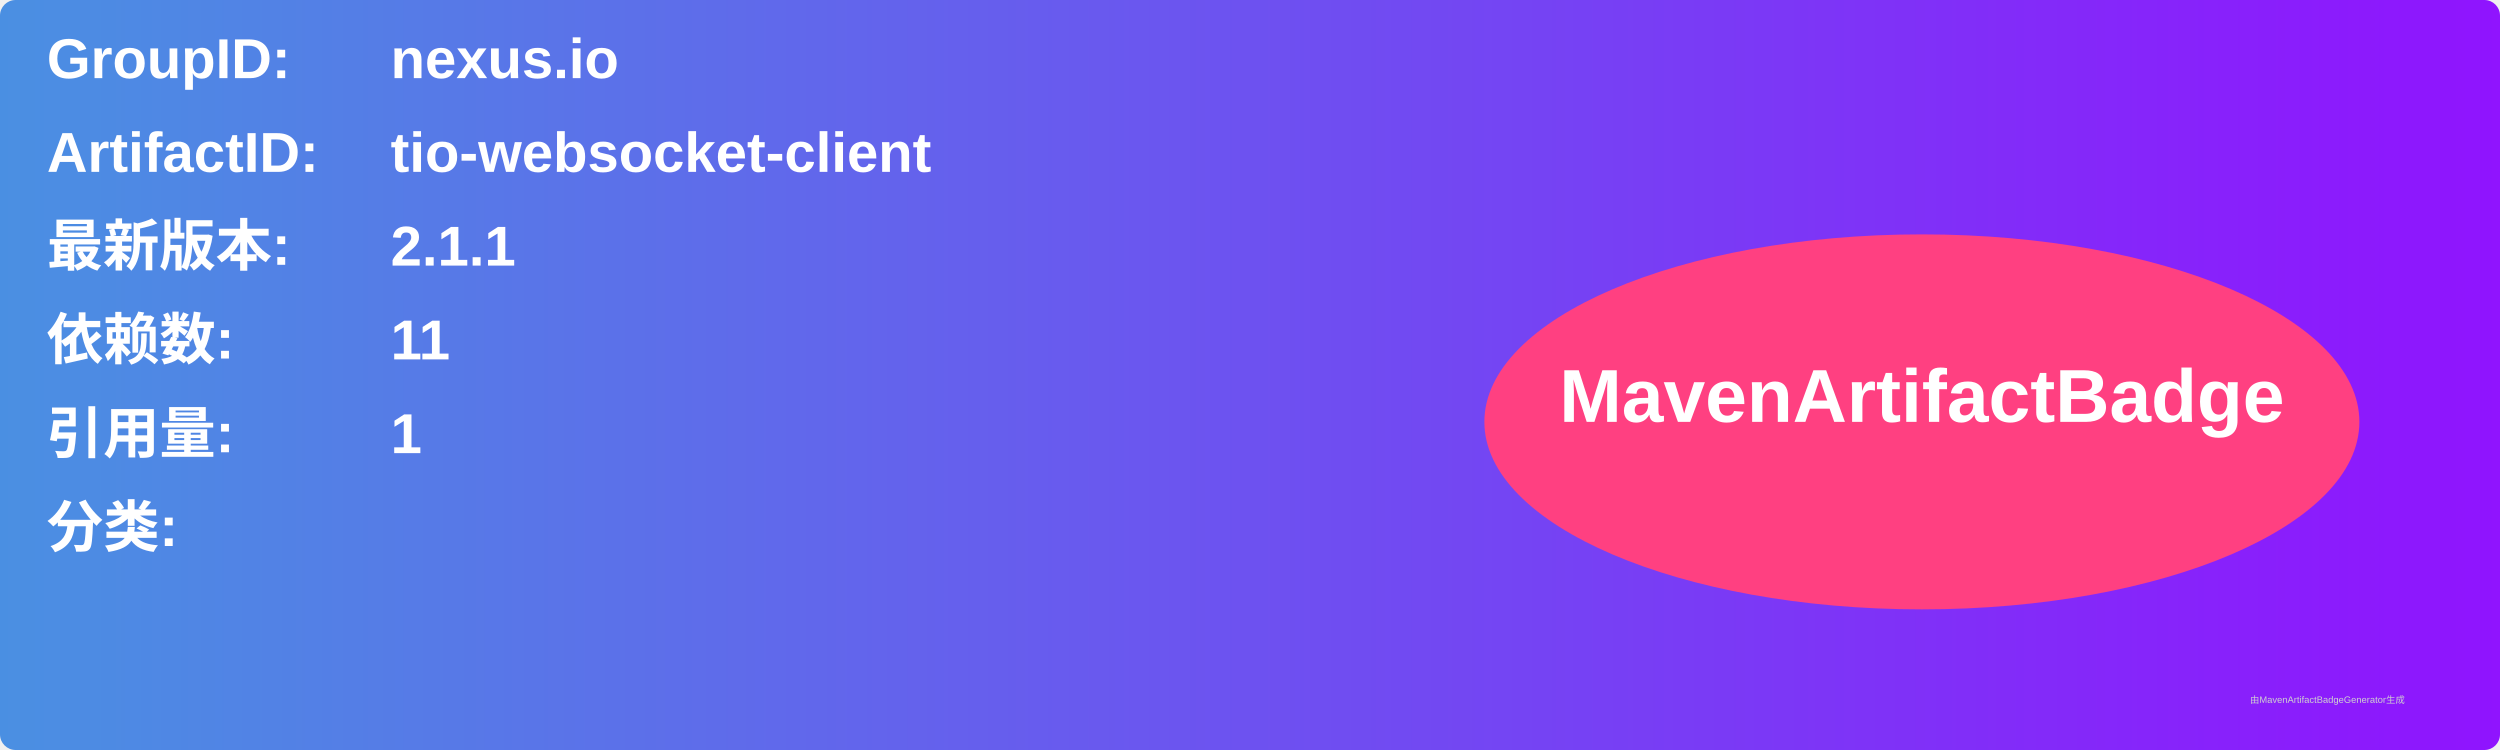
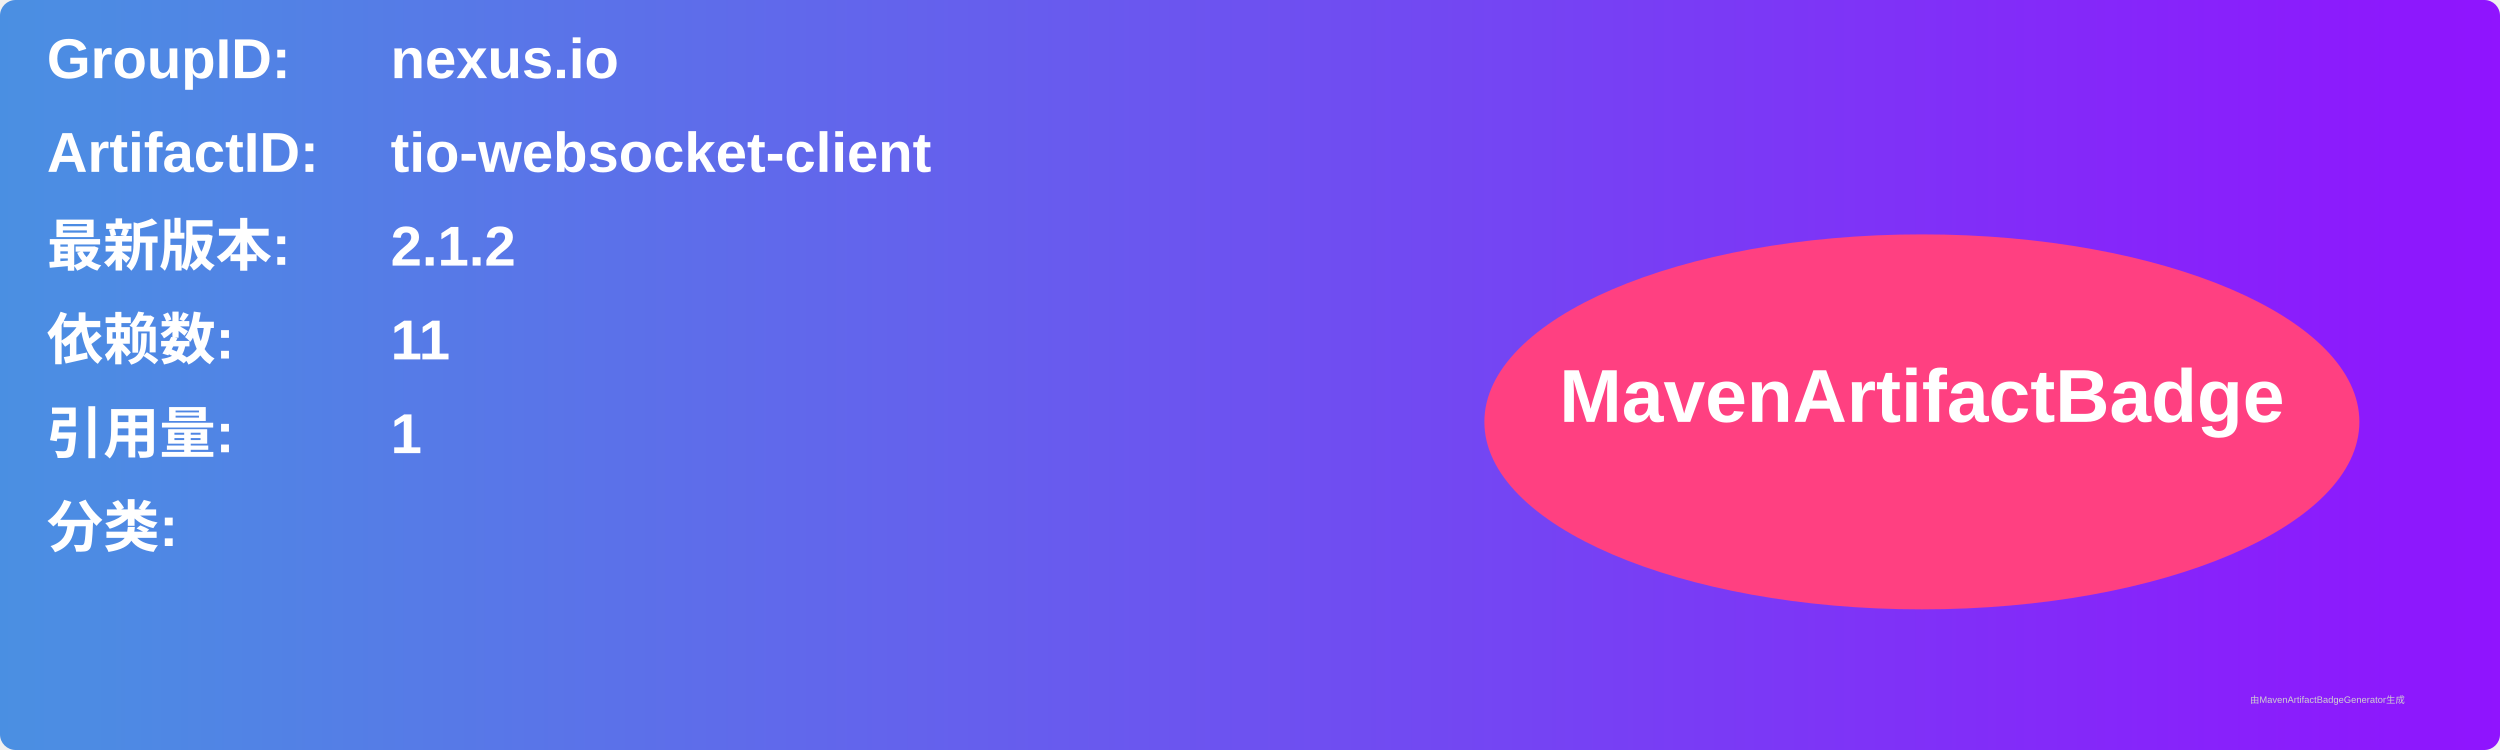
<svg xmlns="http://www.w3.org/2000/svg" width="800" height="240" viewBox="0 0 800 240">
  <linearGradient id="grad" x1="0%" y1="0%" x2="100%" y2="0%">
    <stop offset="0%" stop-color="#4a90e2" />
    <stop offset="100%" stop-color="#9013fe" />
  </linearGradient>
  <rect width="100%" height="100%" rx="5" ry="5" fill="url(#grad)" />
  <g transform="translate(15, 15)">
    <text x="0" y="10" font-family="Arial" font-size="18" fill="white" font-weight="bold" width="260">GroupID:</text>
    <text x="110" y="10" font-family="Arial" font-size="18" fill="white" font-weight="bold" width="460">nexus.io</text>
    <text x="0" y="40" font-family="Arial" font-size="18" fill="white" font-weight="bold" width="260">ArtifactID:</text>
    <text x="110" y="40" font-family="Arial" font-size="18" fill="white" font-weight="bold" width="460">tio-websocket-client</text>
    <text x="0" y="70" font-family="Arial" font-size="18" fill="white" font-weight="bold">最新版本:</text>
    <text x="110" y="70" font-family="Arial" font-size="18" fill="white" font-weight="bold">
-       <tspan font-weight="bold">2.1.1</tspan>
+       <tspan font-weight="bold">2.1.2</tspan>
    </text>
    <text x="0" y="100" font-family="Arial" font-size="18" fill="white" font-weight="bold">依赖数: </text>
    <text x="110" y="100" font-family="Arial" font-size="18" fill="white">
      <tspan font-weight="bold">11</tspan>
    </text>
    <text x="0" y="130" font-family="Arial" font-size="18" fill="white" font-weight="bold">引用量: </text>
    <text x="110" y="130" font-family="Arial" font-size="18" fill="white">
      <tspan font-weight="bold">1</tspan>
    </text>
    <text x="0" y="160" font-family="Arial" font-size="18" fill="white" font-weight="bold">分类:</text>
    <text x="10" y="190" font-family="Arial" font-size="10" fill="white">
      <tspan font-weight="bold" />
    </text>
    <ellipse cx="600" cy="120" rx="140" ry="60" fill="#ff4081" />
    <text x="600" y="120" text-anchor="middle" font-family="Arial" font-size="24" fill="white" font-weight="bold">MavenArtifactBadge</text>
  </g>
  <text x="720" y="225" font-family="Arial" font-size="3" fill="#d0d0d0">由MavenArtifactBadgeGenerator生成</text>
</svg>
